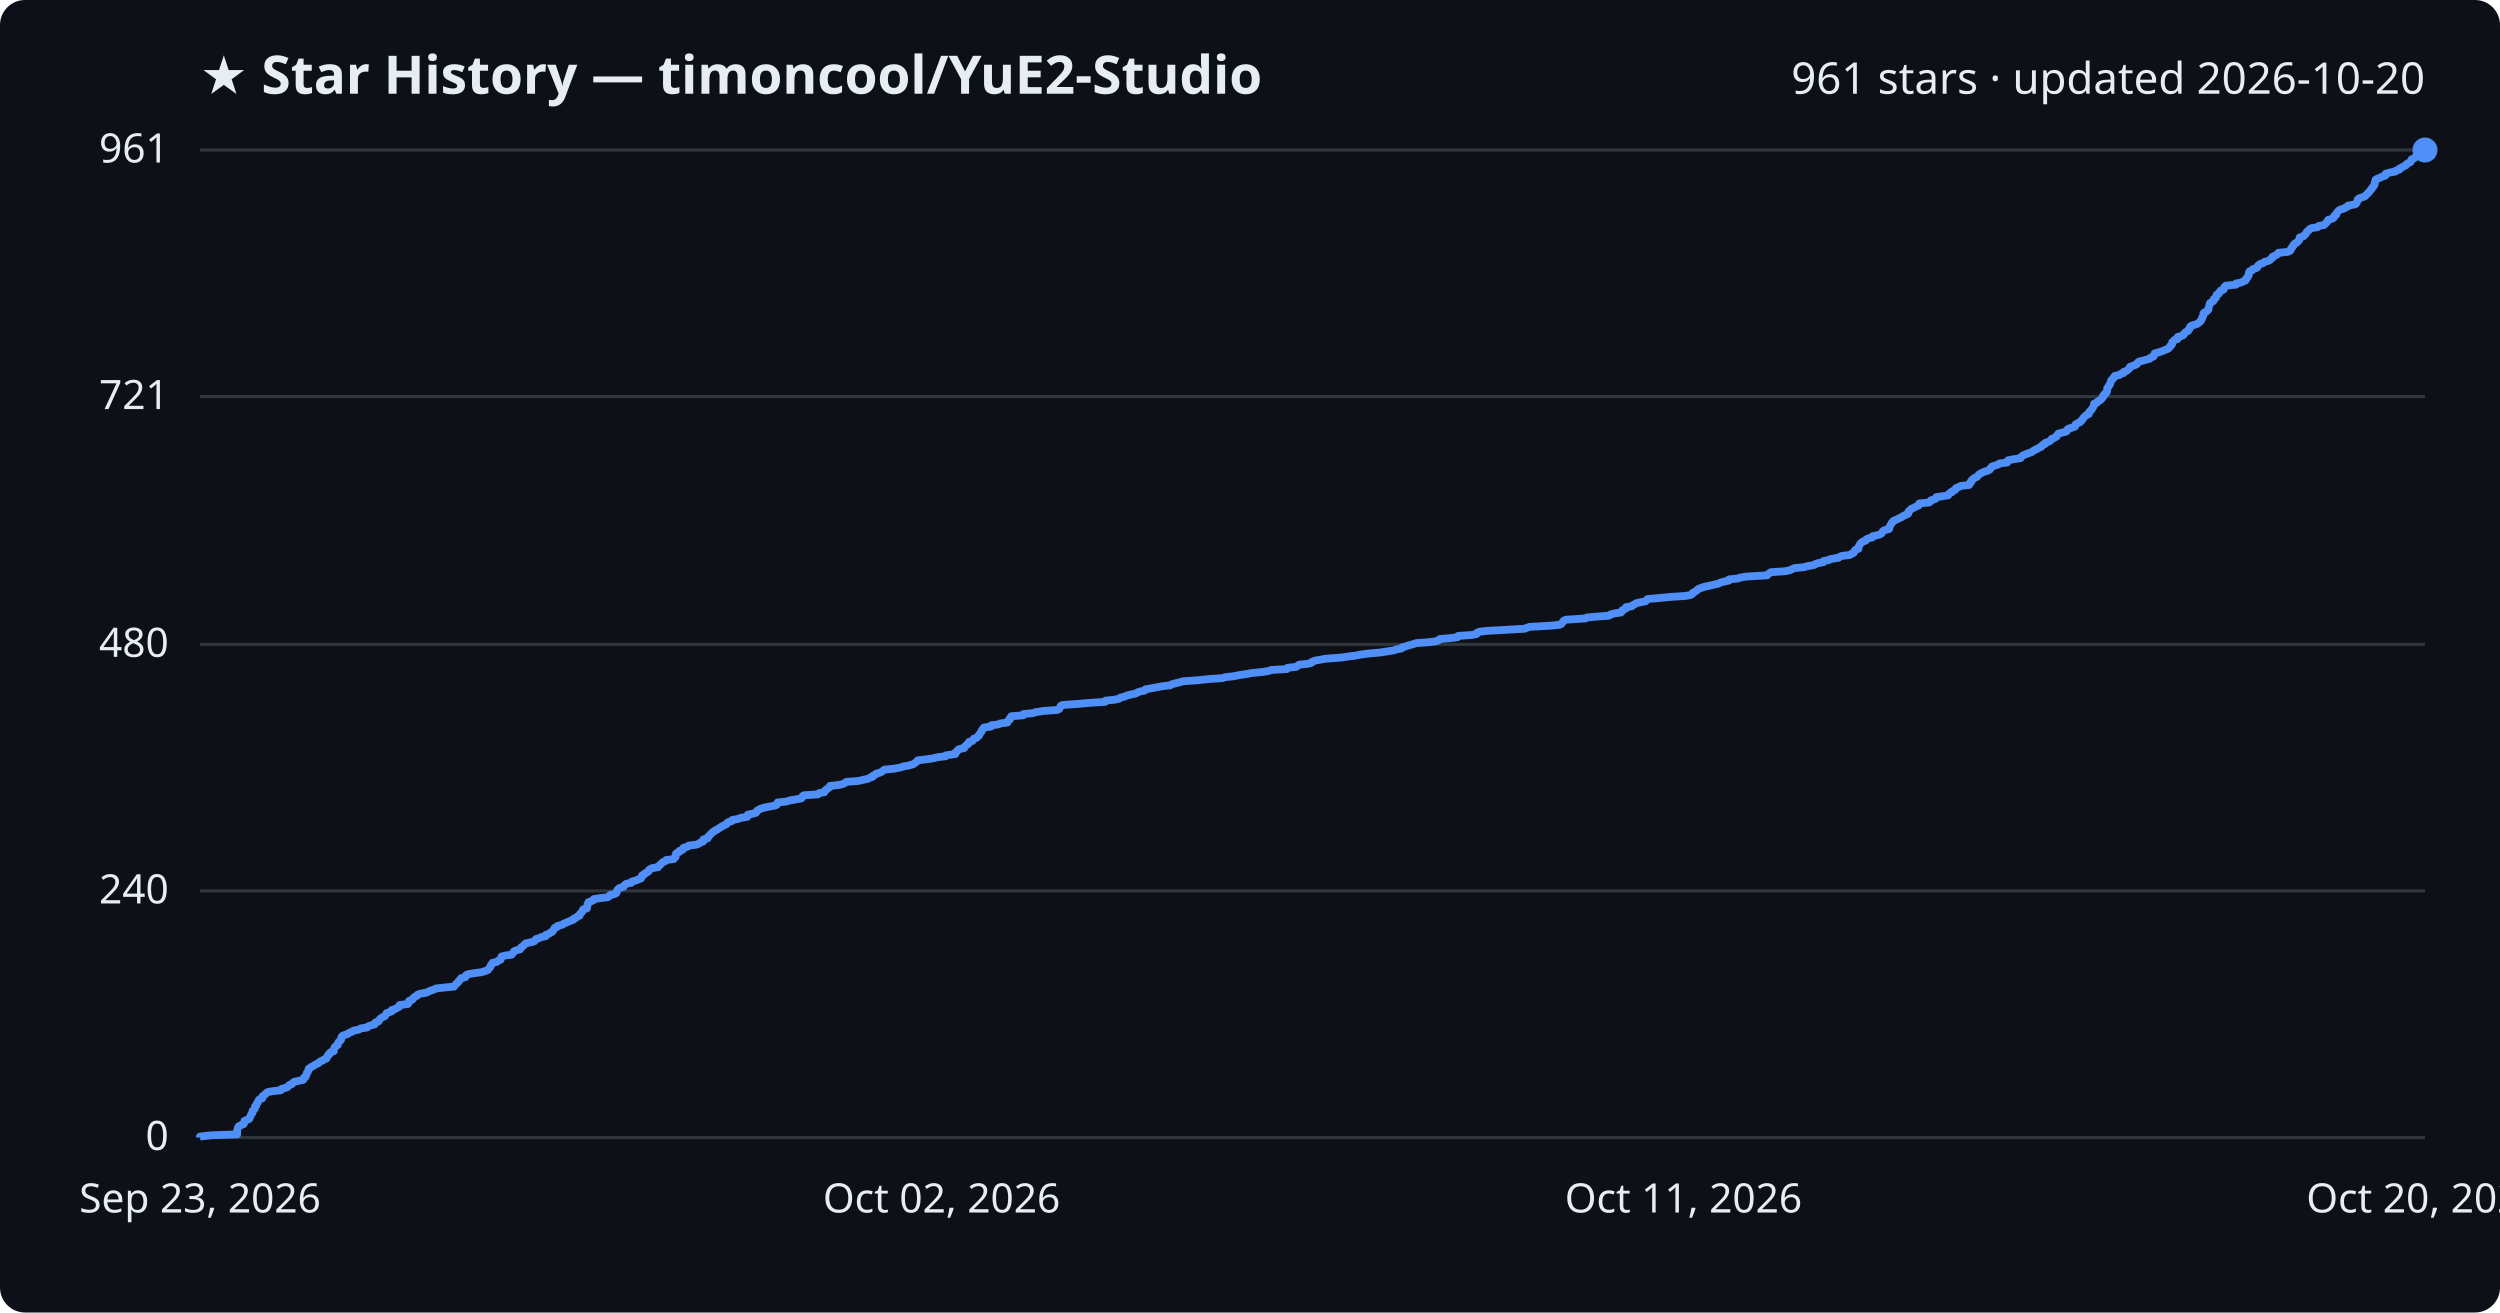
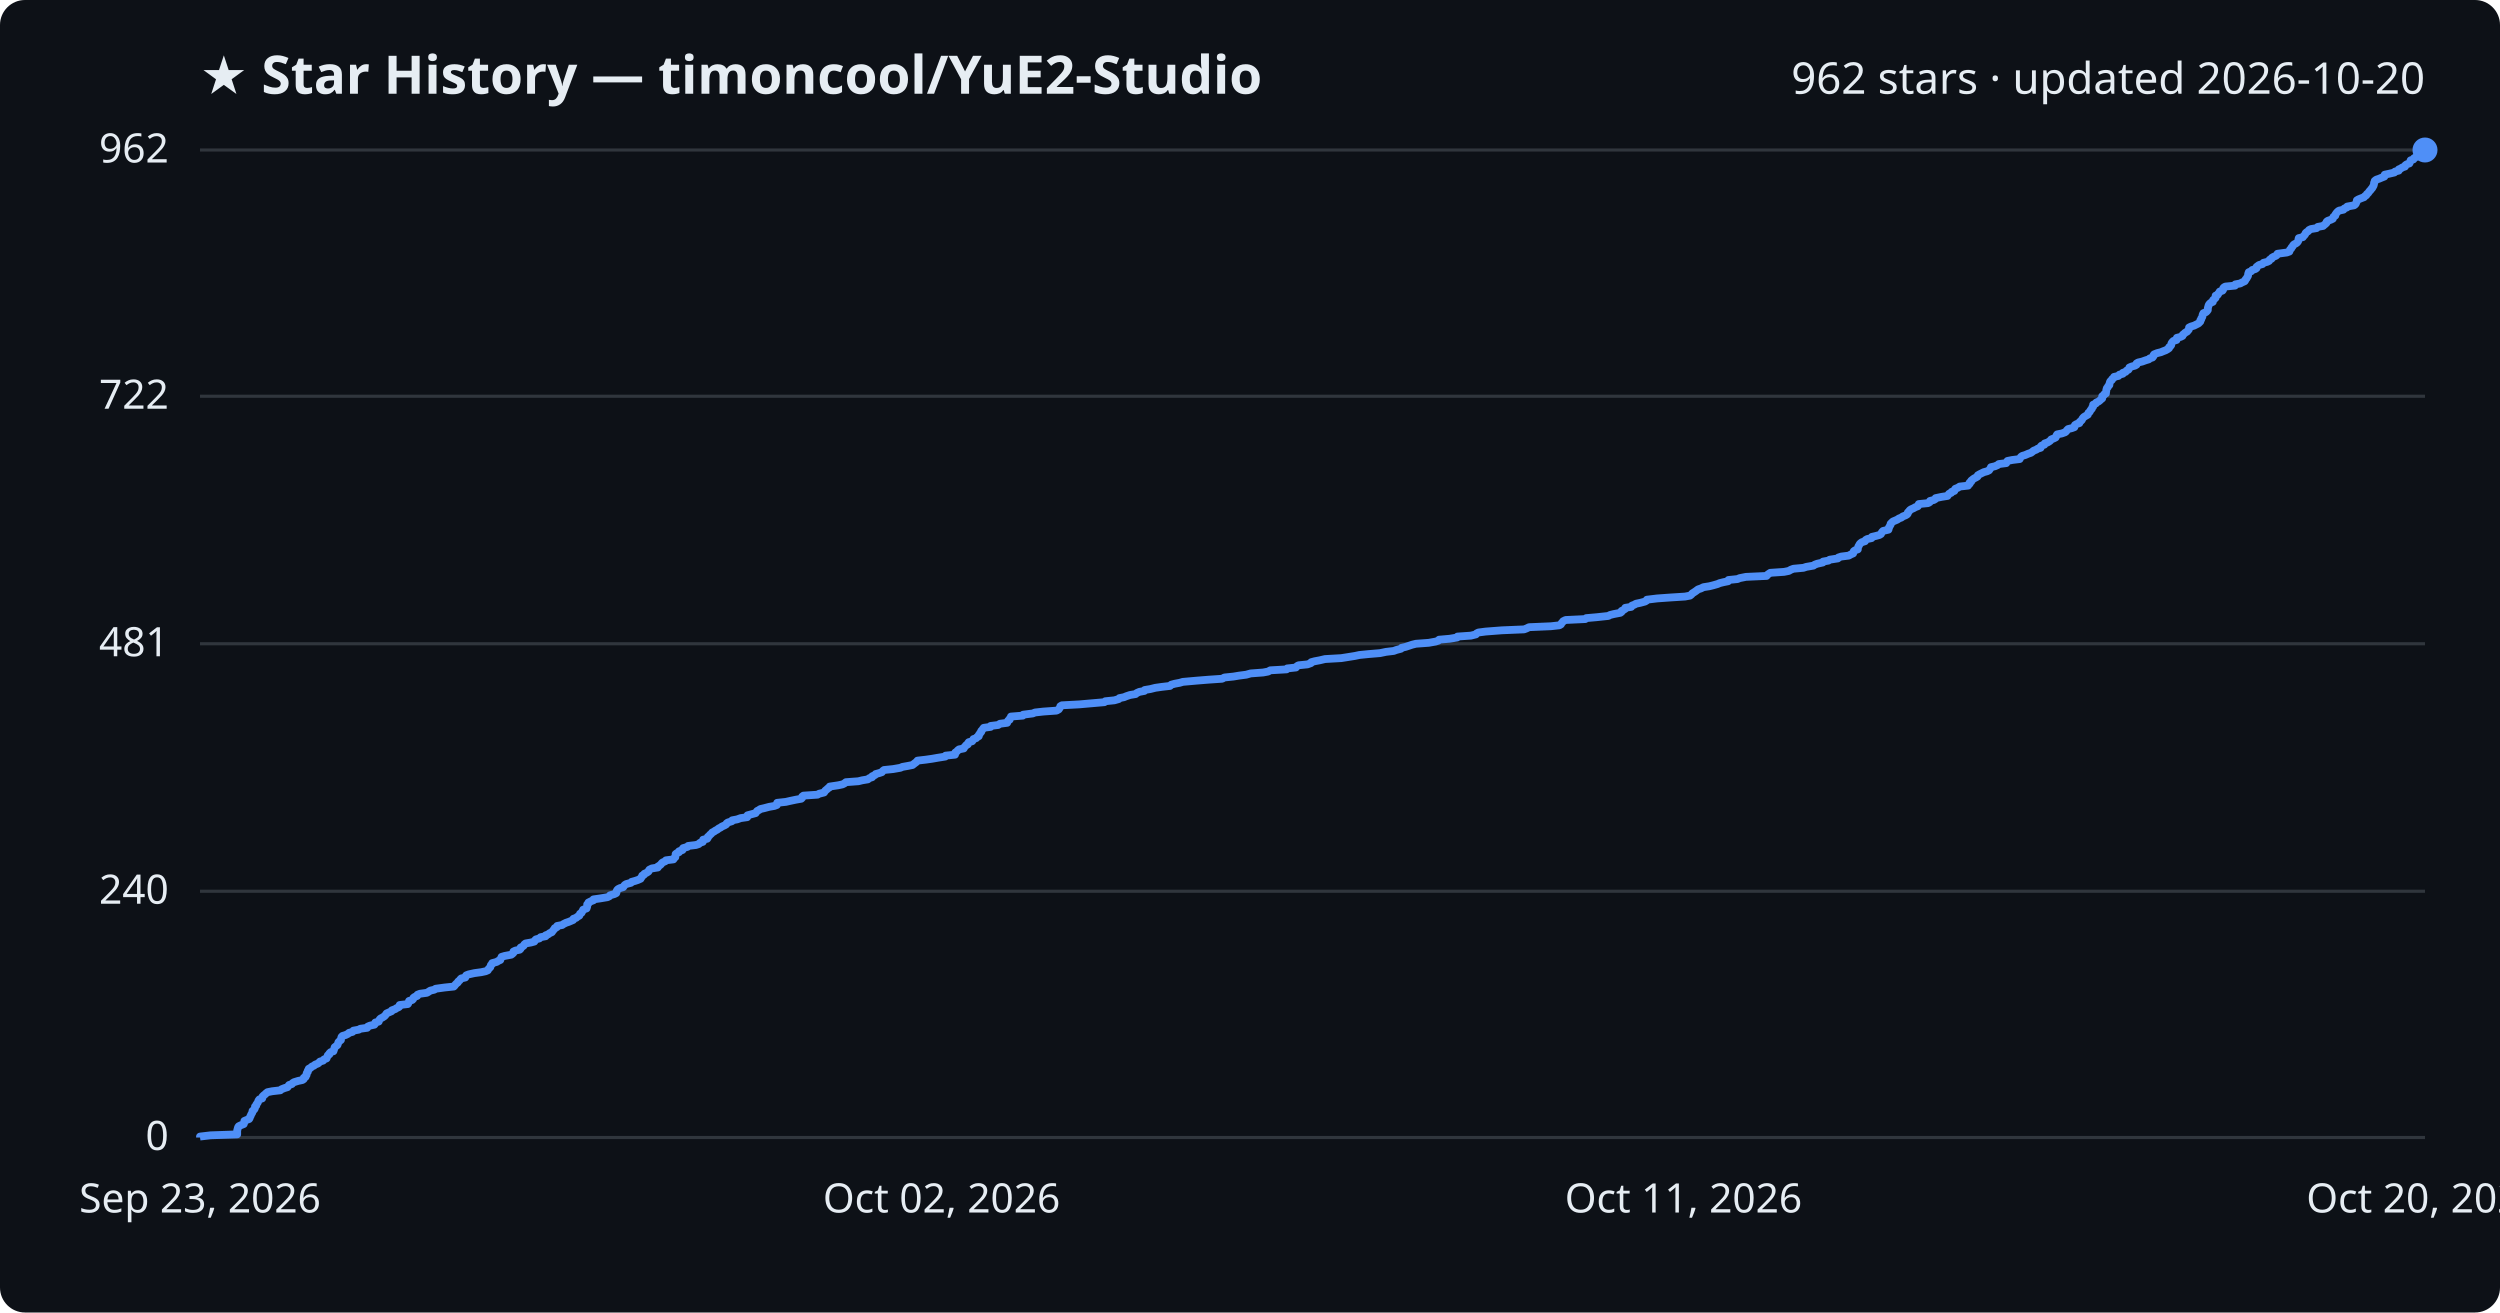
<svg xmlns="http://www.w3.org/2000/svg" viewBox="0 0 800 420" font-family="Segoe UI, sans-serif">
  <rect width="800" height="420" fill="#0d1117" rx="8" />
  <text x="64" y="30" fill="#e6edf3" font-size="17" font-weight="700">★ Star History — timoncool/YuE2-Studio</text>
-   <text x="776" y="30" fill="#e6edf3" font-size="14" text-anchor="end">961 stars · updated 2026-10-20</text>
+   <text x="776" y="30" fill="#e6edf3" font-size="14" text-anchor="end">962 stars · updated 2026-10-20</text>
  <line x1="64" y1="364.0" x2="776" y2="364.0" stroke="#30363d" stroke-width="1" />
  <text x="54" y="368.0" fill="#e6edf3" font-size="13" text-anchor="end">0</text>
-   <line x1="64" y1="285.1" x2="776" y2="285.1" stroke="#30363d" stroke-width="1" />
-   <text x="54" y="289.1" fill="#e6edf3" font-size="13" text-anchor="end">240</text>
-   <line x1="64" y1="206.2" x2="776" y2="206.2" stroke="#30363d" stroke-width="1" />
-   <text x="54" y="210.2" fill="#e6edf3" font-size="13" text-anchor="end">480</text>
-   <line x1="64" y1="126.9" x2="776" y2="126.9" stroke="#30363d" stroke-width="1" />
-   <text x="54" y="130.9" fill="#e6edf3" font-size="13" text-anchor="end">721</text>
+   <line x1="64" y1="285.2" x2="776" y2="285.2" stroke="#30363d" stroke-width="1" />
+   <text x="54" y="289.2" fill="#e6edf3" font-size="13" text-anchor="end">240</text>
+   <line x1="64" y1="206.0" x2="776" y2="206.0" stroke="#30363d" stroke-width="1" />
+   <text x="54" y="210.0" fill="#e6edf3" font-size="13" text-anchor="end">481</text>
+   <line x1="64" y1="126.8" x2="776" y2="126.8" stroke="#30363d" stroke-width="1" />
+   <text x="54" y="130.8" fill="#e6edf3" font-size="13" text-anchor="end">722</text>
  <line x1="64" y1="48.0" x2="776" y2="48.0" stroke="#30363d" stroke-width="1" />
-   <text x="54" y="52.0" fill="#e6edf3" font-size="13" text-anchor="end">961</text>
-   <path d="M64.0,364.0 L64.0,363.7 L67.4,363.3 L75.9,363.0 L75.9,362.7 L75.9,362.4 L75.9,362.0 L75.9,361.7 L76.0,361.4 L76.1,361.0 L76.2,360.7 L76.4,360.4 L77.0,360.1 L78.0,359.7 L78.1,359.4 L78.2,359.1 L78.2,358.7 L78.9,358.4 L79.7,358.1 L79.9,357.8 L80.0,357.4 L80.2,357.1 L80.3,356.8 L80.5,356.4 L80.8,356.1 L80.8,355.8 L80.8,355.5 L81.3,355.1 L81.5,354.8 L81.6,354.5 L81.6,354.1 L82.0,353.8 L82.0,353.5 L82.2,353.1 L82.5,352.8 L82.6,352.5 L82.7,352.2 L83.0,351.8 L83.9,351.5 L84.0,351.2 L84.0,350.8 L84.4,350.5 L84.9,350.2 L85.1,349.9 L85.6,349.5 L87.1,349.2 L89.8,348.9 L90.0,348.5 L91.0,348.2 L92.0,347.9 L92.2,347.6 L92.6,347.2 L93.4,346.9 L93.6,346.6 L94.1,346.2 L95.4,345.9 L96.9,345.6 L97.2,345.3 L97.2,344.9 L97.8,344.6 L97.8,344.3 L98.1,343.9 L98.1,343.6 L98.2,343.3 L98.5,343.0 L98.6,342.6 L98.8,342.3 L98.8,342.0 L99.4,341.6 L99.8,341.3 L100.5,341.0 L100.8,340.7 L101.8,340.3 L102.1,340.0 L102.4,339.7 L103.4,339.3 L103.7,339.0 L104.5,338.7 L104.6,338.4 L104.8,338.0 L104.9,337.7 L105.4,337.4 L105.5,337.0 L105.8,336.7 L106.8,336.4 L106.8,336.0 L106.9,335.7 L107.0,335.4 L107.1,335.1 L107.5,334.7 L108.1,334.4 L108.1,334.1 L108.2,333.7 L108.4,333.4 L108.8,333.1 L109.1,332.8 L109.2,332.4 L109.2,332.1 L109.3,331.8 L109.7,331.4 L110.6,331.1 L111.4,330.8 L111.7,330.5 L112.8,330.1 L113.1,329.8 L114.8,329.5 L115.4,329.1 L117.5,328.8 L117.7,328.5 L118.4,328.2 L119.9,327.8 L120.1,327.5 L120.1,327.2 L121.2,326.8 L121.3,326.5 L121.5,326.2 L121.8,325.9 L122.4,325.5 L123.1,325.2 L123.3,324.9 L123.6,324.5 L123.7,324.2 L124.6,323.9 L125.4,323.6 L125.4,323.2 L126.5,322.9 L126.9,322.6 L127.7,322.2 L127.9,321.9 L127.9,321.6 L130.5,321.3 L130.8,320.9 L130.8,320.6 L130.9,320.3 L131.9,319.9 L132.2,319.6 L132.3,319.3 L132.7,319.0 L133.5,318.6 L133.6,318.3 L134.4,318.0 L136.6,317.6 L137.1,317.3 L137.8,317.0 L139.0,316.6 L139.5,316.3 L142.3,316.0 L145.3,315.7 L145.6,315.3 L145.8,315.0 L146.2,314.7 L146.6,314.3 L146.7,314.0 L147.1,313.7 L147.3,313.4 L147.6,313.0 L148.9,312.7 L149.1,312.4 L149.2,312.0 L150.0,311.7 L151.9,311.4 L154.1,311.1 L155.4,310.7 L156.1,310.4 L156.3,310.1 L156.7,309.7 L156.9,309.4 L157.0,309.1 L157.1,308.8 L157.6,308.4 L157.6,308.1 L159.0,307.8 L159.5,307.4 L160.2,307.1 L160.2,306.8 L160.4,306.5 L160.5,306.1 L161.5,305.8 L163.7,305.5 L164.0,305.1 L164.3,304.8 L164.4,304.5 L164.9,304.2 L166.4,303.8 L166.6,303.5 L166.7,303.2 L167.3,302.8 L167.6,302.5 L167.9,302.2 L168.2,301.9 L170.0,301.5 L171.0,301.2 L171.3,300.9 L171.5,300.5 L172.6,300.2 L173.1,299.9 L174.6,299.6 L174.6,299.2 L175.5,298.9 L175.9,298.6 L176.7,298.2 L176.8,297.9 L177.1,297.6 L177.4,297.2 L177.5,296.9 L178.3,296.6 L178.4,296.3 L180.0,295.9 L180.3,295.6 L181.1,295.3 L182.0,294.9 L182.7,294.6 L183.5,294.3 L183.5,294.0 L184.5,293.6 L184.7,293.3 L185.5,293.0 L185.5,292.6 L185.7,292.3 L186.1,292.0 L186.3,291.7 L186.6,291.3 L186.6,291.0 L187.8,290.7 L187.8,290.3 L187.9,290.0 L188.0,289.7 L188.0,289.4 L188.3,289.0 L188.3,288.7 L189.2,288.4 L190.0,288.0 L190.0,287.7 L192.1,287.4 L194.5,287.1 L195.1,286.7 L195.2,286.4 L196.7,286.1 L197.3,285.7 L197.3,285.4 L197.4,285.1 L197.6,284.8 L197.9,284.4 L198.4,284.1 L199.5,283.8 L199.7,283.4 L200.0,283.1 L200.5,282.8 L202.0,282.5 L202.2,282.1 L203.3,281.8 L204.1,281.5 L205.1,281.1 L205.1,280.8 L205.5,280.5 L205.5,280.1 L206.2,279.8 L206.3,279.5 L207.0,279.2 L207.6,278.8 L207.6,278.5 L207.9,278.2 L208.7,277.8 L210.6,277.5 L210.6,277.2 L211.1,276.9 L211.5,276.5 L211.8,276.2 L212.1,275.9 L213.0,275.5 L213.2,275.2 L215.6,274.9 L215.7,274.6 L216.2,274.2 L216.2,273.9 L216.2,273.6 L216.3,273.2 L216.7,272.9 L217.4,272.6 L217.4,272.3 L218.5,271.9 L218.5,271.6 L218.7,271.3 L220.1,270.9 L220.3,270.6 L222.8,270.3 L223.6,270.0 L224.1,269.6 L225.0,269.3 L225.0,269.0 L225.1,268.6 L226.4,268.3 L226.6,268.0 L226.6,267.7 L227.1,267.3 L227.3,267.0 L227.7,266.7 L228.0,266.3 L228.6,266.0 L228.9,265.7 L229.6,265.4 L230.1,265.0 L230.7,264.7 L231.0,264.4 L232.0,264.0 L232.5,263.7 L232.6,263.4 L233.0,263.1 L234.3,262.7 L234.3,262.4 L236.0,262.1 L237.1,261.7 L239.1,261.4 L239.3,261.1 L239.3,260.7 L240.8,260.4 L241.9,260.1 L242.1,259.8 L242.3,259.4 L242.9,259.1 L243.4,258.8 L244.7,258.4 L246.2,258.1 L247.9,257.8 L248.6,257.5 L248.7,257.1 L248.8,256.8 L251.6,256.5 L252.9,256.1 L254.7,255.8 L256.4,255.5 L256.7,255.2 L256.8,254.8 L257.2,254.5 L261.7,254.2 L262.1,253.8 L263.8,253.5 L264.0,253.2 L264.1,252.9 L264.7,252.5 L265.0,252.2 L265.5,251.9 L265.6,251.5 L268.3,251.2 L269.7,250.9 L270.3,250.6 L270.8,250.2 L274.7,249.9 L276.0,249.6 L277.8,249.2 L278.3,248.9 L279.2,248.6 L279.2,248.3 L280.1,247.9 L280.3,247.6 L281.4,247.3 L282.3,246.9 L282.6,246.6 L283.0,246.3 L285.9,246.0 L288.2,245.6 L288.9,245.3 L290.6,245.0 L292.1,244.6 L292.6,244.3 L293.0,244.0 L293.4,243.7 L293.7,243.3 L296.3,243.0 L298.4,242.7 L300.1,242.3 L302.6,242.0 L302.7,241.7 L305.7,241.3 L305.8,241.0 L305.8,240.7 L306.3,240.4 L306.5,240.0 L307.0,239.7 L308.5,239.4 L308.6,239.0 L309.0,238.7 L309.2,238.4 L309.8,238.1 L309.9,237.7 L310.1,237.4 L311.2,237.1 L311.4,236.7 L311.6,236.4 L312.5,236.1 L312.7,235.8 L313.3,235.4 L313.3,235.1 L313.6,234.8 L313.8,234.4 L314.1,234.1 L314.1,233.8 L314.4,233.5 L314.6,233.1 L314.9,232.8 L317.1,232.5 L317.2,232.1 L319.5,231.8 L320.1,231.5 L322.4,231.2 L322.5,230.8 L322.7,230.5 L323.2,230.2 L323.2,229.8 L323.5,229.5 L323.6,229.2 L327.4,228.9 L327.5,228.5 L330.6,228.2 L331.3,227.9 L334.0,227.5 L338.2,227.2 L338.9,226.9 L339.1,226.6 L339.3,226.2 L339.4,225.9 L340.0,225.6 L345.5,225.2 L348.9,224.9 L353.6,224.6 L353.8,224.2 L356.7,223.9 L358.1,223.6 L358.4,223.3 L359.9,222.9 L360.5,222.6 L361.7,222.3 L363.5,221.9 L363.9,221.6 L364.7,221.3 L366.3,221.0 L366.5,220.6 L368.2,220.3 L369.8,220.0 L371.9,219.6 L374.5,219.3 L374.9,219.0 L376.0,218.7 L377.6,218.3 L378.6,218.0 L383.1,217.7 L386.8,217.3 L391.2,217.0 L392.0,216.7 L394.8,216.4 L396.7,216.0 L398.9,215.7 L400.3,215.4 L404.3,215.0 L406.0,214.7 L406.7,214.4 L411.8,214.1 L412.0,213.7 L414.8,213.4 L415.2,213.1 L415.7,212.7 L418.6,212.4 L419.7,212.1 L419.8,211.8 L420.8,211.4 L422.5,211.1 L424.1,210.8 L429.4,210.4 L431.3,210.1 L433.8,209.8 L435.1,209.5 L438.2,209.1 L441.7,208.8 L443.6,208.5 L446.1,208.1 L446.9,207.8 L448.5,207.5 L448.6,207.2 L450.0,206.8 L450.8,206.5 L452.0,206.2 L453.2,205.8 L457.4,205.5 L459.5,205.2 L460.5,204.8 L460.7,204.5 L464.1,204.2 L466.4,203.9 L466.6,203.5 L470.9,203.2 L472.5,202.9 L472.6,202.5 L473.3,202.2 L475.5,201.9 L480.8,201.6 L487.9,201.2 L488.6,200.9 L489.5,200.6 L496.4,200.2 L499.2,199.9 L499.7,199.6 L499.9,199.3 L500.2,198.9 L500.4,198.6 L501.1,198.3 L507.4,197.9 L507.8,197.6 L511.2,197.3 L514.9,197.0 L515.4,196.6 L516.6,196.3 L518.7,196.0 L519.1,195.6 L519.1,195.3 L519.7,195.0 L520.3,194.7 L520.3,194.3 L522.2,194.0 L522.4,193.7 L523.2,193.3 L523.7,193.0 L525.1,192.7 L526.6,192.4 L527.0,192.0 L527.2,191.7 L530.5,191.4 L534.7,191.0 L539.4,190.7 L541.0,190.4 L541.5,190.1 L541.7,189.7 L542.3,189.4 L542.8,189.1 L543.2,188.7 L543.6,188.4 L544.5,188.1 L545.3,187.8 L547.2,187.4 L548.4,187.1 L549.8,186.8 L550.6,186.4 L551.7,186.1 L553.2,185.8 L553.3,185.4 L556.2,185.1 L556.9,184.8 L558.9,184.5 L565.5,184.1 L565.7,183.8 L566.1,183.5 L566.7,183.1 L571.2,182.8 L572.7,182.5 L573.3,182.2 L574.2,181.8 L577.3,181.5 L578.2,181.2 L580.5,180.8 L580.9,180.5 L581.8,180.2 L583.5,179.9 L583.6,179.5 L585.3,179.2 L585.7,178.9 L588.3,178.5 L588.6,178.2 L589.4,177.9 L591.9,177.6 L592.5,177.2 L593.2,176.9 L593.3,176.6 L593.5,176.2 L593.8,175.9 L594.7,175.6 L594.7,175.3 L594.8,174.9 L594.9,174.6 L595.1,174.3 L595.4,173.9 L595.7,173.6 L596.1,173.3 L597.0,173.0 L597.2,172.6 L597.8,172.3 L599.1,172.0 L599.2,171.6 L600.6,171.3 L601.6,171.0 L602.1,170.7 L602.4,170.3 L602.5,170.0 L602.9,169.7 L604.5,169.3 L604.6,169.0 L604.6,168.7 L604.8,168.3 L605.0,168.0 L605.2,167.7 L605.3,167.4 L605.7,167.0 L605.9,166.7 L606.6,166.4 L607.4,166.0 L608.0,165.7 L608.7,165.4 L609.0,165.1 L610.0,164.7 L610.6,164.4 L610.7,164.1 L610.7,163.7 L611.1,163.4 L611.3,163.1 L611.7,162.8 L612.6,162.4 L613.1,162.1 L613.9,161.8 L614.2,161.4 L614.2,161.1 L617.3,160.8 L617.7,160.5 L617.9,160.1 L619.0,159.8 L619.5,159.5 L619.6,159.1 L621.5,158.8 L623.4,158.5 L623.6,158.2 L623.9,157.8 L624.6,157.5 L624.7,157.2 L625.6,156.8 L625.7,156.5 L625.9,156.2 L626.7,155.9 L627.4,155.5 L630.1,155.2 L630.1,154.9 L630.6,154.5 L630.6,154.2 L631.0,153.9 L631.0,153.6 L631.5,153.2 L631.9,152.9 L632.6,152.6 L633.0,152.2 L633.2,151.9 L633.6,151.6 L634.2,151.3 L635.1,150.9 L636.1,150.6 L636.7,150.3 L636.9,149.9 L637.3,149.6 L637.4,149.3 L638.6,148.9 L639.5,148.6 L639.8,148.3 L642.3,148.0 L642.3,147.6 L642.6,147.3 L644.1,147.0 L646.6,146.6 L646.7,146.3 L647.0,146.0 L647.4,145.7 L648.4,145.3 L649.2,145.0 L650.1,144.7 L650.6,144.3 L651.1,144.0 L651.8,143.7 L652.2,143.4 L653.2,143.0 L653.3,142.7 L653.6,142.4 L654.5,142.0 L654.5,141.7 L655.4,141.4 L656.0,141.1 L656.4,140.7 L656.6,140.4 L657.4,140.1 L658.1,139.7 L658.2,139.4 L658.4,139.1 L658.6,138.8 L660.0,138.4 L661.2,138.1 L661.5,137.8 L661.6,137.4 L662.1,137.1 L663.2,136.8 L664.0,136.5 L664.1,136.1 L664.2,135.8 L664.7,135.5 L665.6,135.1 L665.8,134.8 L666.2,134.5 L666.4,134.2 L666.6,133.8 L666.9,133.5 L667.2,133.2 L667.7,132.8 L668.4,132.5 L668.4,132.2 L668.5,131.9 L668.9,131.5 L669.2,131.2 L669.4,130.9 L669.7,130.5 L669.8,130.2 L670.0,129.9 L670.1,129.5 L670.1,129.2 L671.0,128.9 L671.1,128.6 L671.8,128.2 L672.3,127.9 L672.5,127.6 L672.9,127.2 L673.0,126.9 L673.0,126.6 L673.5,126.3 L673.6,125.9 L674.1,125.6 L674.2,125.3 L674.3,124.9 L674.3,124.6 L674.3,124.3 L674.5,124.0 L674.8,123.6 L674.9,123.3 L675.2,123.0 L675.3,122.6 L675.4,122.3 L675.5,122.0 L675.6,121.7 L676.1,121.3 L676.2,121.0 L676.6,120.7 L676.7,120.3 L678.2,120.0 L678.5,119.7 L679.5,119.4 L679.6,119.0 L680.5,118.7 L680.8,118.4 L681.3,118.0 L681.6,117.7 L681.6,117.4 L682.4,117.1 L683.5,116.7 L683.9,116.4 L684.0,116.1 L684.5,115.7 L685.8,115.4 L686.8,115.1 L687.9,114.8 L688.2,114.4 L689.1,114.1 L689.3,113.8 L689.4,113.4 L689.5,113.1 L690.6,112.8 L691.8,112.4 L692.5,112.1 L693.3,111.8 L693.9,111.5 L694.3,111.1 L694.4,110.8 L694.8,110.5 L695.1,110.1 L695.1,109.8 L695.1,109.5 L695.5,109.2 L695.8,108.8 L696.8,108.5 L696.8,108.2 L696.9,107.8 L698.1,107.5 L698.7,107.2 L698.8,106.9 L699.2,106.5 L699.5,106.2 L700.2,105.9 L700.3,105.5 L700.7,105.2 L700.8,104.9 L700.8,104.6 L701.3,104.2 L702.4,103.9 L703.2,103.6 L703.7,103.2 L704.1,102.9 L704.3,102.6 L704.4,102.3 L704.7,101.9 L704.7,101.6 L704.9,101.3 L705.1,100.9 L705.1,100.6 L705.1,100.3 L705.4,100.0 L706.2,99.6 L706.5,99.3 L706.7,99.0 L706.7,98.6 L706.8,98.3 L706.9,98.0 L707.0,97.7 L707.1,97.3 L707.2,97.0 L707.7,96.7 L708.3,96.3 L708.4,96.0 L708.4,95.7 L709.0,95.4 L709.2,95.0 L709.2,94.7 L709.3,94.4 L710.0,94.0 L710.0,93.7 L710.4,93.4 L710.6,93.0 L711.5,92.7 L711.7,92.4 L711.7,92.1 L711.9,91.7 L712.3,91.4 L715.5,91.1 L715.6,90.7 L717.2,90.4 L717.7,90.1 L718.5,89.8 L718.8,89.4 L718.8,89.1 L719.2,88.8 L719.4,88.4 L719.6,88.1 L719.6,87.8 L719.6,87.5 L719.7,87.1 L719.9,86.8 L720.7,86.5 L720.9,86.1 L722.0,85.8 L722.4,85.5 L722.4,85.2 L722.8,84.8 L723.2,84.5 L724.2,84.2 L724.6,83.8 L725.8,83.5 L726.4,83.2 L726.6,82.9 L727.2,82.5 L727.2,82.2 L727.8,81.9 L728.6,81.5 L729.0,81.2 L729.1,80.9 L732.1,80.6 L732.9,80.2 L733.0,79.9 L733.1,79.6 L733.5,79.2 L733.6,78.9 L733.9,78.6 L734.0,78.3 L734.4,77.9 L735.0,77.6 L735.3,77.3 L735.7,76.9 L735.8,76.6 L735.8,76.3 L735.9,76.0 L737.1,75.6 L737.4,75.3 L737.7,75.0 L738.0,74.6 L738.1,74.3 L738.4,74.0 L738.9,73.6 L739.1,73.3 L739.7,73.0 L741.6,72.7 L742.0,72.3 L743.7,72.0 L744.0,71.7 L744.4,71.3 L744.7,71.0 L744.8,70.7 L745.0,70.4 L746.2,70.0 L746.8,69.7 L746.9,69.4 L747.0,69.0 L747.6,68.7 L747.6,68.4 L747.8,68.1 L748.1,67.7 L748.4,67.4 L748.8,67.1 L750.2,66.7 L750.5,66.4 L751.3,66.1 L751.4,65.8 L753.6,65.4 L754.0,65.1 L754.2,64.8 L754.3,64.4 L754.5,64.1 L754.5,63.8 L754.9,63.5 L756.0,63.1 L756.8,62.8 L757.0,62.5 L757.5,62.1 L757.7,61.8 L758.1,61.5 L758.3,61.2 L758.6,60.8 L758.9,60.5 L759.0,60.2 L759.4,59.8 L759.6,59.5 L759.8,59.2 L759.9,58.9 L759.9,58.5 L760.0,58.2 L760.2,57.9 L760.2,57.5 L760.7,57.2 L761.6,56.9 L762.3,56.5 L763.3,56.2 L763.4,55.9 L763.4,55.6 L764.8,55.2 L766.5,54.9 L766.7,54.6 L767.9,54.2 L767.9,53.9 L768.6,53.6 L769.0,53.3 L769.9,52.9 L770.0,52.6 L770.4,52.3 L771.3,51.9 L771.5,51.6 L771.6,51.3 L771.7,51.0 L772.6,50.6 L772.8,50.3 L773.4,50.0 L773.8,49.6 L774.2,49.3 L774.5,49.0 L775.8,48.7 L775.8,48.3 L776.0,48.0 L776.0,48.0" fill="none" stroke="#4f8ff7" stroke-width="2.5" stroke-linejoin="round" />
+   <text x="54" y="52.0" fill="#e6edf3" font-size="13" text-anchor="end">962</text>
+   <path d="M64.0,364.0 L64.0,363.7 L67.4,363.3 L75.9,363.0 L75.9,362.7 L75.9,362.4 L75.9,362.0 L75.9,361.7 L76.0,361.4 L76.1,361.0 L76.2,360.7 L76.4,360.4 L77.0,360.1 L78.0,359.7 L78.1,359.4 L78.2,359.1 L78.2,358.7 L78.9,358.4 L79.7,358.1 L79.9,357.8 L80.0,357.4 L80.2,357.1 L80.3,356.8 L80.5,356.4 L80.7,356.1 L80.8,355.8 L80.8,355.5 L81.3,355.1 L81.5,354.8 L81.6,354.5 L81.6,354.1 L82.0,353.8 L82.0,353.5 L82.2,353.2 L82.5,352.8 L82.6,352.5 L82.7,352.2 L83.0,351.8 L83.9,351.5 L84.0,351.2 L84.0,350.9 L84.4,350.5 L84.8,350.2 L85.1,349.9 L85.6,349.5 L87.1,349.2 L89.7,348.9 L90.0,348.6 L91.0,348.2 L92.0,347.9 L92.2,347.6 L92.5,347.2 L93.4,346.9 L93.6,346.6 L94.1,346.3 L95.4,345.9 L96.8,345.6 L97.2,345.3 L97.2,344.9 L97.8,344.6 L97.8,344.3 L98.1,344.0 L98.1,343.6 L98.2,343.3 L98.5,343.0 L98.5,342.6 L98.8,342.3 L98.8,342.0 L99.4,341.7 L99.8,341.3 L100.5,341.0 L100.8,340.7 L101.8,340.3 L102.1,340.0 L102.4,339.7 L103.4,339.4 L103.7,339.0 L104.5,338.7 L104.6,338.4 L104.8,338.0 L104.9,337.7 L105.4,337.4 L105.4,337.1 L105.8,336.7 L106.7,336.4 L106.8,336.1 L106.9,335.8 L107.0,335.4 L107.1,335.1 L107.5,334.8 L108.0,334.4 L108.1,334.1 L108.2,333.8 L108.3,333.5 L108.7,333.1 L109.1,332.8 L109.1,332.5 L109.2,332.1 L109.3,331.8 L109.6,331.5 L110.6,331.2 L111.4,330.8 L111.7,330.5 L112.8,330.2 L113.1,329.8 L114.8,329.5 L115.3,329.2 L117.5,328.9 L117.7,328.5 L118.4,328.2 L119.8,327.9 L120.1,327.5 L120.1,327.2 L121.2,326.9 L121.3,326.6 L121.5,326.2 L121.8,325.9 L122.4,325.6 L123.0,325.2 L123.3,324.9 L123.5,324.6 L123.7,324.3 L124.6,323.9 L125.3,323.6 L125.4,323.3 L126.5,322.9 L126.9,322.6 L127.6,322.3 L127.9,322.0 L127.9,321.6 L130.5,321.3 L130.7,321.0 L130.8,320.6 L130.9,320.3 L131.9,320.0 L132.2,319.7 L132.3,319.3 L132.7,319.0 L133.5,318.7 L133.6,318.3 L134.4,318.0 L136.6,317.7 L137.1,317.4 L137.7,317.0 L139.0,316.7 L139.4,316.4 L142.3,316.0 L145.2,315.7 L145.5,315.4 L145.7,315.1 L146.1,314.7 L146.5,314.4 L146.6,314.1 L147.1,313.7 L147.3,313.4 L147.6,313.1 L148.9,312.8 L149.0,312.4 L149.2,312.1 L150.0,311.8 L151.8,311.4 L154.0,311.1 L155.4,310.8 L156.1,310.5 L156.3,310.1 L156.6,309.8 L156.9,309.5 L157.0,309.1 L157.1,308.8 L157.5,308.5 L157.5,308.2 L159.0,307.8 L159.4,307.5 L160.1,307.2 L160.2,306.8 L160.4,306.5 L160.5,306.2 L161.5,305.9 L163.6,305.5 L164.0,305.2 L164.3,304.9 L164.3,304.5 L164.9,304.2 L166.3,303.9 L166.6,303.6 L166.6,303.2 L167.2,302.9 L167.6,302.6 L167.8,302.2 L168.2,301.9 L169.9,301.6 L171.0,301.3 L171.2,300.9 L171.5,300.6 L172.6,300.3 L173.0,299.9 L174.6,299.6 L174.6,299.3 L175.4,299.0 L175.9,298.6 L176.6,298.3 L176.8,298.0 L177.1,297.6 L177.4,297.3 L177.5,297.0 L178.2,296.7 L178.3,296.3 L179.9,296.0 L180.3,295.7 L181.1,295.3 L182.0,295.0 L182.7,294.7 L183.4,294.4 L183.5,294.0 L184.4,293.7 L184.7,293.4 L185.4,293.0 L185.5,292.7 L185.6,292.4 L186.1,292.1 L186.3,291.7 L186.5,291.4 L186.6,291.1 L187.7,290.7 L187.8,290.4 L187.9,290.1 L187.9,289.8 L187.9,289.4 L188.3,289.1 L188.3,288.8 L189.1,288.4 L189.9,288.1 L189.9,287.8 L192.0,287.5 L194.4,287.1 L195.0,286.8 L195.2,286.5 L196.6,286.1 L197.2,285.8 L197.3,285.5 L197.3,285.2 L197.5,284.8 L197.8,284.5 L198.4,284.2 L199.4,283.9 L199.7,283.5 L199.9,283.2 L200.4,282.9 L201.9,282.5 L202.1,282.2 L203.2,281.9 L204.1,281.6 L205.0,281.2 L205.1,280.9 L205.4,280.6 L205.5,280.2 L206.1,279.9 L206.2,279.6 L206.9,279.3 L207.5,278.9 L207.6,278.6 L207.8,278.3 L208.6,277.9 L210.5,277.6 L210.5,277.3 L211.0,277.0 L211.5,276.6 L211.7,276.3 L212.0,276.0 L212.9,275.6 L213.1,275.3 L215.5,275.0 L215.6,274.7 L216.1,274.3 L216.1,274.0 L216.2,273.7 L216.2,273.3 L216.6,273.0 L217.3,272.7 L217.3,272.4 L218.4,272.0 L218.4,271.7 L218.6,271.4 L220.0,271.0 L220.2,270.7 L222.7,270.4 L223.6,270.1 L224.0,269.7 L224.9,269.4 L225.0,269.1 L225.0,268.7 L226.3,268.4 L226.5,268.1 L226.5,267.8 L227.0,267.4 L227.2,267.1 L227.6,266.8 L227.9,266.4 L228.5,266.1 L228.9,265.8 L229.5,265.5 L230.0,265.1 L230.6,264.8 L231.0,264.5 L231.9,264.1 L232.4,263.8 L232.5,263.5 L232.9,263.2 L234.2,262.8 L234.3,262.5 L235.9,262.2 L237.0,261.8 L239.1,261.5 L239.2,261.2 L239.2,260.9 L240.7,260.5 L241.8,260.2 L242.0,259.9 L242.3,259.5 L242.9,259.2 L243.3,258.9 L244.6,258.6 L246.1,258.2 L247.8,257.9 L248.6,257.6 L248.6,257.2 L248.7,256.9 L251.5,256.6 L252.8,256.3 L254.7,255.9 L256.4,255.6 L256.7,255.3 L256.7,254.9 L257.1,254.6 L261.6,254.3 L262.1,254.0 L263.7,253.6 L263.9,253.3 L264.1,253.0 L264.6,252.6 L264.9,252.3 L265.4,252.0 L265.5,251.7 L268.2,251.3 L269.6,251.0 L270.2,250.7 L270.7,250.3 L274.7,250.0 L275.9,249.7 L277.7,249.4 L278.2,249.0 L279.1,248.7 L279.1,248.4 L280.0,248.0 L280.2,247.7 L281.3,247.4 L282.2,247.1 L282.5,246.7 L282.9,246.4 L285.8,246.1 L288.1,245.7 L288.8,245.4 L290.5,245.1 L292.0,244.8 L292.5,244.4 L292.9,244.1 L293.3,243.8 L293.6,243.4 L296.2,243.1 L298.3,242.8 L300.0,242.5 L302.5,242.1 L302.6,241.8 L305.6,241.5 L305.7,241.1 L305.7,240.8 L306.2,240.5 L306.4,240.2 L306.9,239.8 L308.4,239.5 L308.5,239.2 L308.9,238.8 L309.1,238.5 L309.7,238.2 L309.7,237.9 L310.0,237.5 L311.1,237.2 L311.3,236.9 L311.5,236.5 L312.4,236.2 L312.6,235.9 L313.2,235.6 L313.2,235.2 L313.5,234.9 L313.6,234.6 L314.0,234.2 L314.0,233.9 L314.3,233.6 L314.5,233.3 L314.8,232.9 L317.0,232.6 L317.0,232.3 L319.4,232.0 L320.0,231.6 L322.3,231.3 L322.4,231.0 L322.6,230.6 L323.1,230.3 L323.1,230.0 L323.4,229.7 L323.5,229.3 L327.3,229.0 L327.4,228.7 L330.5,228.3 L331.2,228.0 L333.9,227.7 L338.1,227.4 L338.8,227.0 L339.0,226.7 L339.2,226.4 L339.3,226.0 L339.8,225.7 L345.4,225.4 L348.8,225.1 L353.4,224.7 L353.7,224.4 L356.6,224.1 L358.0,223.7 L358.2,223.4 L359.7,223.1 L360.4,222.8 L361.6,222.4 L363.4,222.1 L363.7,221.8 L364.6,221.4 L366.2,221.1 L366.3,220.8 L368.1,220.5 L369.7,220.1 L371.8,219.8 L374.4,219.5 L374.8,219.1 L375.9,218.8 L377.5,218.5 L378.5,218.2 L383.0,217.8 L386.7,217.5 L391.1,217.2 L391.8,216.8 L394.7,216.5 L396.5,216.2 L398.8,215.9 L400.2,215.5 L404.2,215.2 L405.8,214.9 L406.5,214.5 L411.7,214.2 L411.9,213.9 L414.7,213.6 L415.0,213.2 L415.5,212.9 L418.4,212.6 L419.5,212.2 L419.6,211.9 L420.7,211.6 L422.3,211.3 L424.0,210.9 L429.2,210.6 L431.1,210.3 L433.6,209.9 L435.0,209.6 L438.0,209.3 L441.6,209.0 L443.5,208.6 L446.0,208.3 L446.8,208.0 L448.3,207.6 L448.5,207.3 L449.8,207.0 L450.7,206.7 L451.9,206.3 L453.1,206.0 L457.2,205.7 L459.4,205.3 L460.3,205.0 L460.5,204.7 L463.9,204.4 L466.3,204.0 L466.4,203.7 L470.7,203.4 L472.3,203.0 L472.5,202.7 L473.1,202.4 L475.4,202.1 L480.6,201.7 L487.7,201.4 L488.5,201.1 L489.3,200.7 L496.3,200.4 L499.0,200.1 L499.5,199.8 L499.7,199.4 L500.0,199.1 L500.2,198.8 L501.0,198.4 L507.3,198.1 L507.6,197.8 L511.0,197.5 L514.7,197.1 L515.2,196.8 L516.4,196.5 L518.5,196.1 L518.9,195.8 L518.9,195.5 L519.5,195.2 L520.1,194.8 L520.1,194.5 L522.0,194.2 L522.2,193.8 L523.0,193.5 L523.5,193.2 L524.9,192.9 L526.4,192.5 L526.9,192.2 L527.0,191.9 L530.3,191.5 L534.5,191.2 L539.2,190.9 L540.8,190.6 L541.3,190.2 L541.5,189.9 L542.0,189.6 L542.6,189.2 L543.0,188.9 L543.4,188.6 L544.3,188.3 L545.1,187.9 L547.0,187.6 L548.2,187.3 L549.6,186.9 L550.3,186.6 L551.5,186.3 L553.0,186.0 L553.1,185.6 L556.0,185.3 L556.7,185.0 L558.7,184.6 L565.3,184.3 L565.5,184.0 L565.9,183.7 L566.5,183.3 L570.9,183.0 L572.4,182.7 L573.1,182.3 L573.9,182.0 L577.1,181.7 L578.0,181.4 L580.3,181.0 L580.7,180.7 L581.5,180.4 L583.3,180.0 L583.4,179.7 L585.1,179.4 L585.5,179.1 L588.1,178.7 L588.3,178.4 L589.2,178.1 L591.6,177.8 L592.3,177.4 L593.0,177.1 L593.1,176.8 L593.2,176.4 L593.6,176.1 L594.5,175.8 L594.5,175.5 L594.6,175.1 L594.7,174.8 L594.9,174.5 L595.1,174.1 L595.4,173.8 L595.8,173.5 L596.8,173.2 L597.0,172.8 L597.5,172.5 L598.9,172.2 L599.0,171.8 L600.3,171.5 L601.4,171.2 L601.9,170.9 L602.1,170.5 L602.3,170.2 L602.6,169.9 L604.3,169.5 L604.4,169.2 L604.4,168.9 L604.6,168.6 L604.8,168.2 L605.0,167.9 L605.0,167.6 L605.4,167.2 L605.7,166.9 L606.4,166.6 L607.1,166.3 L607.7,165.9 L608.5,165.6 L608.8,165.3 L609.8,164.9 L610.3,164.6 L610.5,164.3 L610.5,164.0 L610.9,163.6 L611.1,163.3 L611.5,163.0 L612.4,162.6 L612.9,162.3 L613.7,162.0 L613.9,161.7 L614.0,161.3 L617.0,161.0 L617.5,160.7 L617.6,160.3 L618.8,160.0 L619.3,159.7 L619.4,159.4 L621.3,159.0 L623.2,158.7 L623.4,158.4 L623.7,158.0 L624.4,157.7 L624.5,157.4 L625.4,157.1 L625.5,156.7 L625.7,156.4 L626.5,156.1 L627.1,155.7 L629.8,155.4 L629.8,155.1 L630.3,154.8 L630.3,154.4 L630.8,154.1 L630.8,153.8 L631.3,153.4 L631.7,153.1 L632.3,152.8 L632.8,152.5 L632.9,152.1 L633.4,151.8 L634.0,151.5 L634.8,151.1 L635.9,150.8 L636.5,150.5 L636.7,150.2 L637.0,149.8 L637.1,149.5 L638.4,149.2 L639.3,148.8 L639.6,148.5 L642.0,148.2 L642.1,147.9 L642.4,147.5 L643.9,147.2 L646.3,146.9 L646.5,146.5 L646.7,146.2 L647.1,145.9 L648.1,145.6 L649.0,145.2 L649.9,144.9 L650.3,144.6 L650.8,144.2 L651.6,143.9 L652.0,143.6 L653.0,143.3 L653.0,142.9 L653.3,142.6 L654.2,142.3 L654.3,141.9 L655.2,141.6 L655.7,141.3 L656.1,141.0 L656.4,140.6 L657.2,140.3 L657.8,140.0 L658.0,139.6 L658.1,139.3 L658.3,139.0 L659.8,138.7 L660.9,138.3 L661.2,138.0 L661.4,137.7 L661.8,137.3 L663.0,137.0 L663.8,136.7 L663.8,136.4 L664.0,136.0 L664.5,135.7 L665.4,135.4 L665.5,135.0 L665.9,134.7 L666.2,134.4 L666.3,134.1 L666.6,133.7 L666.9,133.4 L667.4,133.1 L668.1,132.7 L668.2,132.4 L668.3,132.1 L668.7,131.8 L668.9,131.4 L669.1,131.1 L669.4,130.8 L669.5,130.4 L669.8,130.1 L669.8,129.8 L669.8,129.5 L670.7,129.1 L670.8,128.8 L671.5,128.5 L672.0,128.1 L672.3,127.8 L672.7,127.5 L672.7,127.2 L672.7,126.8 L673.2,126.5 L673.3,126.2 L673.9,125.9 L673.9,125.5 L674.0,125.2 L674.0,124.9 L674.1,124.5 L674.2,124.2 L674.5,123.9 L674.6,123.6 L675.0,123.2 L675.0,122.9 L675.1,122.6 L675.2,122.2 L675.4,121.9 L675.8,121.6 L675.9,121.3 L676.4,120.9 L676.5,120.6 L677.9,120.3 L678.2,119.9 L679.3,119.6 L679.3,119.3 L680.2,119.0 L680.5,118.6 L681.1,118.3 L681.3,118.0 L681.4,117.6 L682.1,117.3 L683.2,117.0 L683.7,116.7 L683.7,116.3 L684.2,116.0 L685.5,115.7 L686.6,115.3 L687.6,115.0 L687.9,114.7 L688.8,114.4 L689.1,114.0 L689.1,113.7 L689.3,113.4 L690.3,113.0 L691.5,112.7 L692.2,112.4 L693.0,112.1 L693.7,111.7 L694.1,111.4 L694.1,111.1 L694.6,110.7 L694.8,110.4 L694.8,110.1 L694.9,109.8 L695.2,109.4 L695.5,109.1 L696.5,108.8 L696.6,108.4 L696.6,108.1 L697.8,107.8 L698.4,107.5 L698.5,107.1 L698.9,106.8 L699.2,106.5 L699.9,106.1 L700.1,105.8 L700.4,105.5 L700.5,105.2 L700.5,104.8 L701.1,104.5 L702.1,104.2 L702.9,103.8 L703.5,103.5 L703.8,103.2 L704.1,102.9 L704.1,102.5 L704.4,102.2 L704.4,101.9 L704.7,101.5 L704.8,101.2 L704.8,100.9 L704.9,100.6 L705.1,100.2 L705.9,99.9 L706.2,99.6 L706.5,99.2 L706.5,98.9 L706.5,98.6 L706.6,98.3 L706.7,97.9 L706.8,97.6 L707.0,97.3 L707.4,96.9 L708.1,96.6 L708.1,96.3 L708.2,96.0 L708.7,95.6 L709.0,95.3 L709.0,95.0 L709.0,94.6 L709.7,94.3 L709.8,94.0 L710.1,93.7 L710.3,93.3 L711.2,93.0 L711.4,92.7 L711.4,92.3 L711.6,92.0 L712.1,91.7 L715.2,91.4 L715.3,91.0 L716.9,90.7 L717.4,90.4 L718.3,90.0 L718.5,89.7 L718.6,89.4 L718.9,89.1 L719.1,88.7 L719.3,88.4 L719.4,88.1 L719.4,87.7 L719.5,87.4 L719.6,87.1 L720.4,86.8 L720.7,86.4 L721.7,86.1 L722.1,85.8 L722.1,85.4 L722.5,85.1 L722.9,84.8 L724.0,84.5 L724.3,84.1 L725.5,83.8 L726.1,83.5 L726.3,83.1 L726.9,82.8 L727.0,82.5 L727.5,82.2 L728.4,81.8 L728.7,81.5 L728.8,81.2 L731.8,80.8 L732.6,80.5 L732.7,80.2 L732.8,79.9 L733.2,79.5 L733.3,79.2 L733.6,78.9 L733.8,78.5 L734.1,78.2 L734.7,77.9 L735.1,77.6 L735.4,77.2 L735.5,76.9 L735.5,76.6 L735.6,76.2 L736.9,75.9 L737.1,75.6 L737.4,75.3 L737.7,74.9 L737.8,74.6 L738.1,74.3 L738.6,74.0 L738.9,73.6 L739.5,73.3 L741.3,73.0 L741.7,72.6 L743.4,72.3 L743.7,72.0 L744.1,71.7 L744.5,71.3 L744.5,71.0 L744.8,70.7 L745.9,70.3 L746.5,70.0 L746.6,69.7 L746.7,69.4 L747.3,69.0 L747.3,68.7 L747.5,68.4 L747.8,68.0 L748.1,67.7 L748.5,67.4 L749.9,67.1 L750.2,66.7 L751.0,66.4 L751.1,66.1 L753.3,65.7 L753.7,65.4 L753.9,65.1 L754.0,64.8 L754.2,64.4 L754.2,64.1 L754.7,63.8 L755.7,63.4 L756.5,63.1 L756.7,62.8 L757.2,62.5 L757.4,62.1 L757.8,61.8 L758.0,61.5 L758.3,61.1 L758.6,60.8 L758.8,60.5 L759.1,60.2 L759.3,59.8 L759.5,59.5 L759.6,59.2 L759.7,58.8 L759.7,58.5 L759.9,58.2 L759.9,57.9 L760.4,57.5 L761.3,57.2 L762.0,56.9 L763.0,56.5 L763.1,56.2 L763.1,55.9 L764.5,55.6 L766.2,55.2 L766.4,54.9 L767.6,54.6 L767.6,54.2 L768.3,53.9 L768.7,53.6 L769.6,53.3 L769.7,52.9 L770.1,52.6 L771.0,52.3 L771.2,51.9 L771.3,51.6 L771.4,51.3 L772.3,51.0 L772.5,50.6 L773.1,50.3 L773.5,50.0 L773.9,49.6 L774.2,49.3 L775.5,49.0 L775.5,48.7 L775.7,48.3 L776.0,48.0 L776.0,48.0" fill="none" stroke="#4f8ff7" stroke-width="2.5" stroke-linejoin="round" />
  <circle cx="776.0" cy="48.0" r="4" fill="#4f8ff7" />
  <text x="64.0" y="388" fill="#e6edf3" font-size="13" text-anchor="middle">Sep 23, 2026</text>
  <text x="301.3" y="388" fill="#e6edf3" font-size="13" text-anchor="middle">Oct 02, 2026</text>
  <text x="538.7" y="388" fill="#e6edf3" font-size="13" text-anchor="middle">Oct 11, 2026</text>
  <text x="776.0" y="388" fill="#e6edf3" font-size="13" text-anchor="middle">Oct 20, 2026</text>
</svg>
